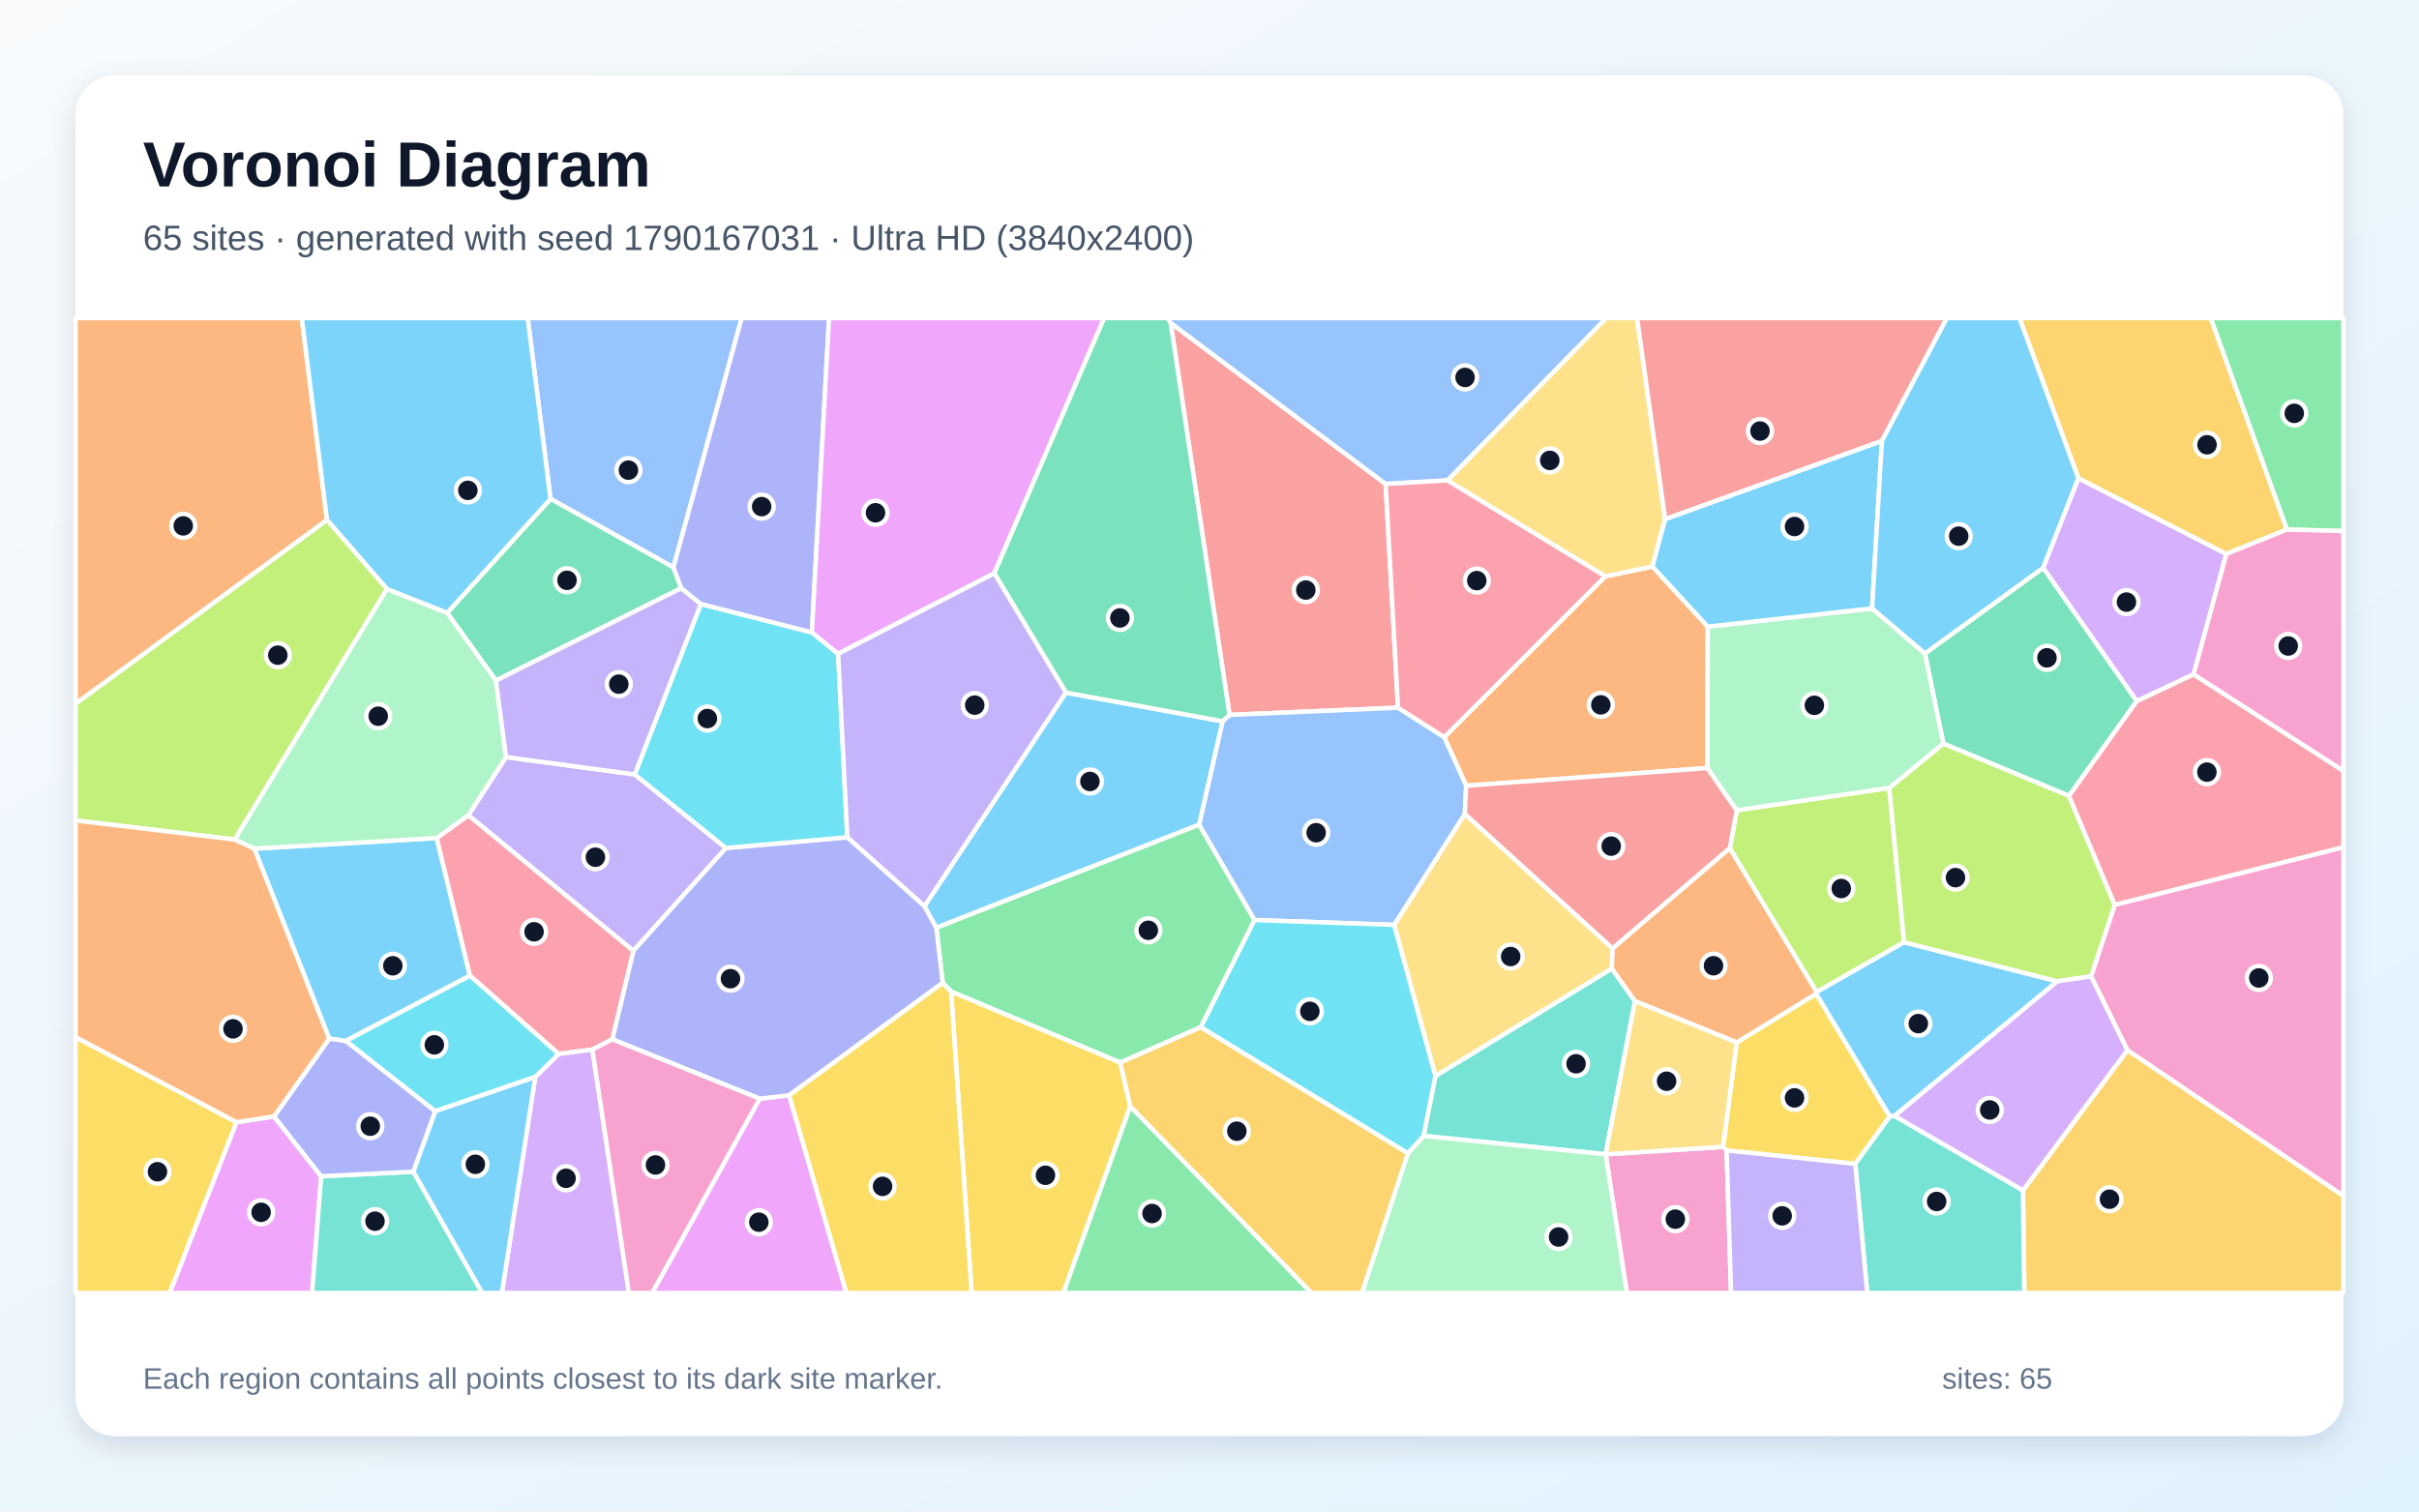
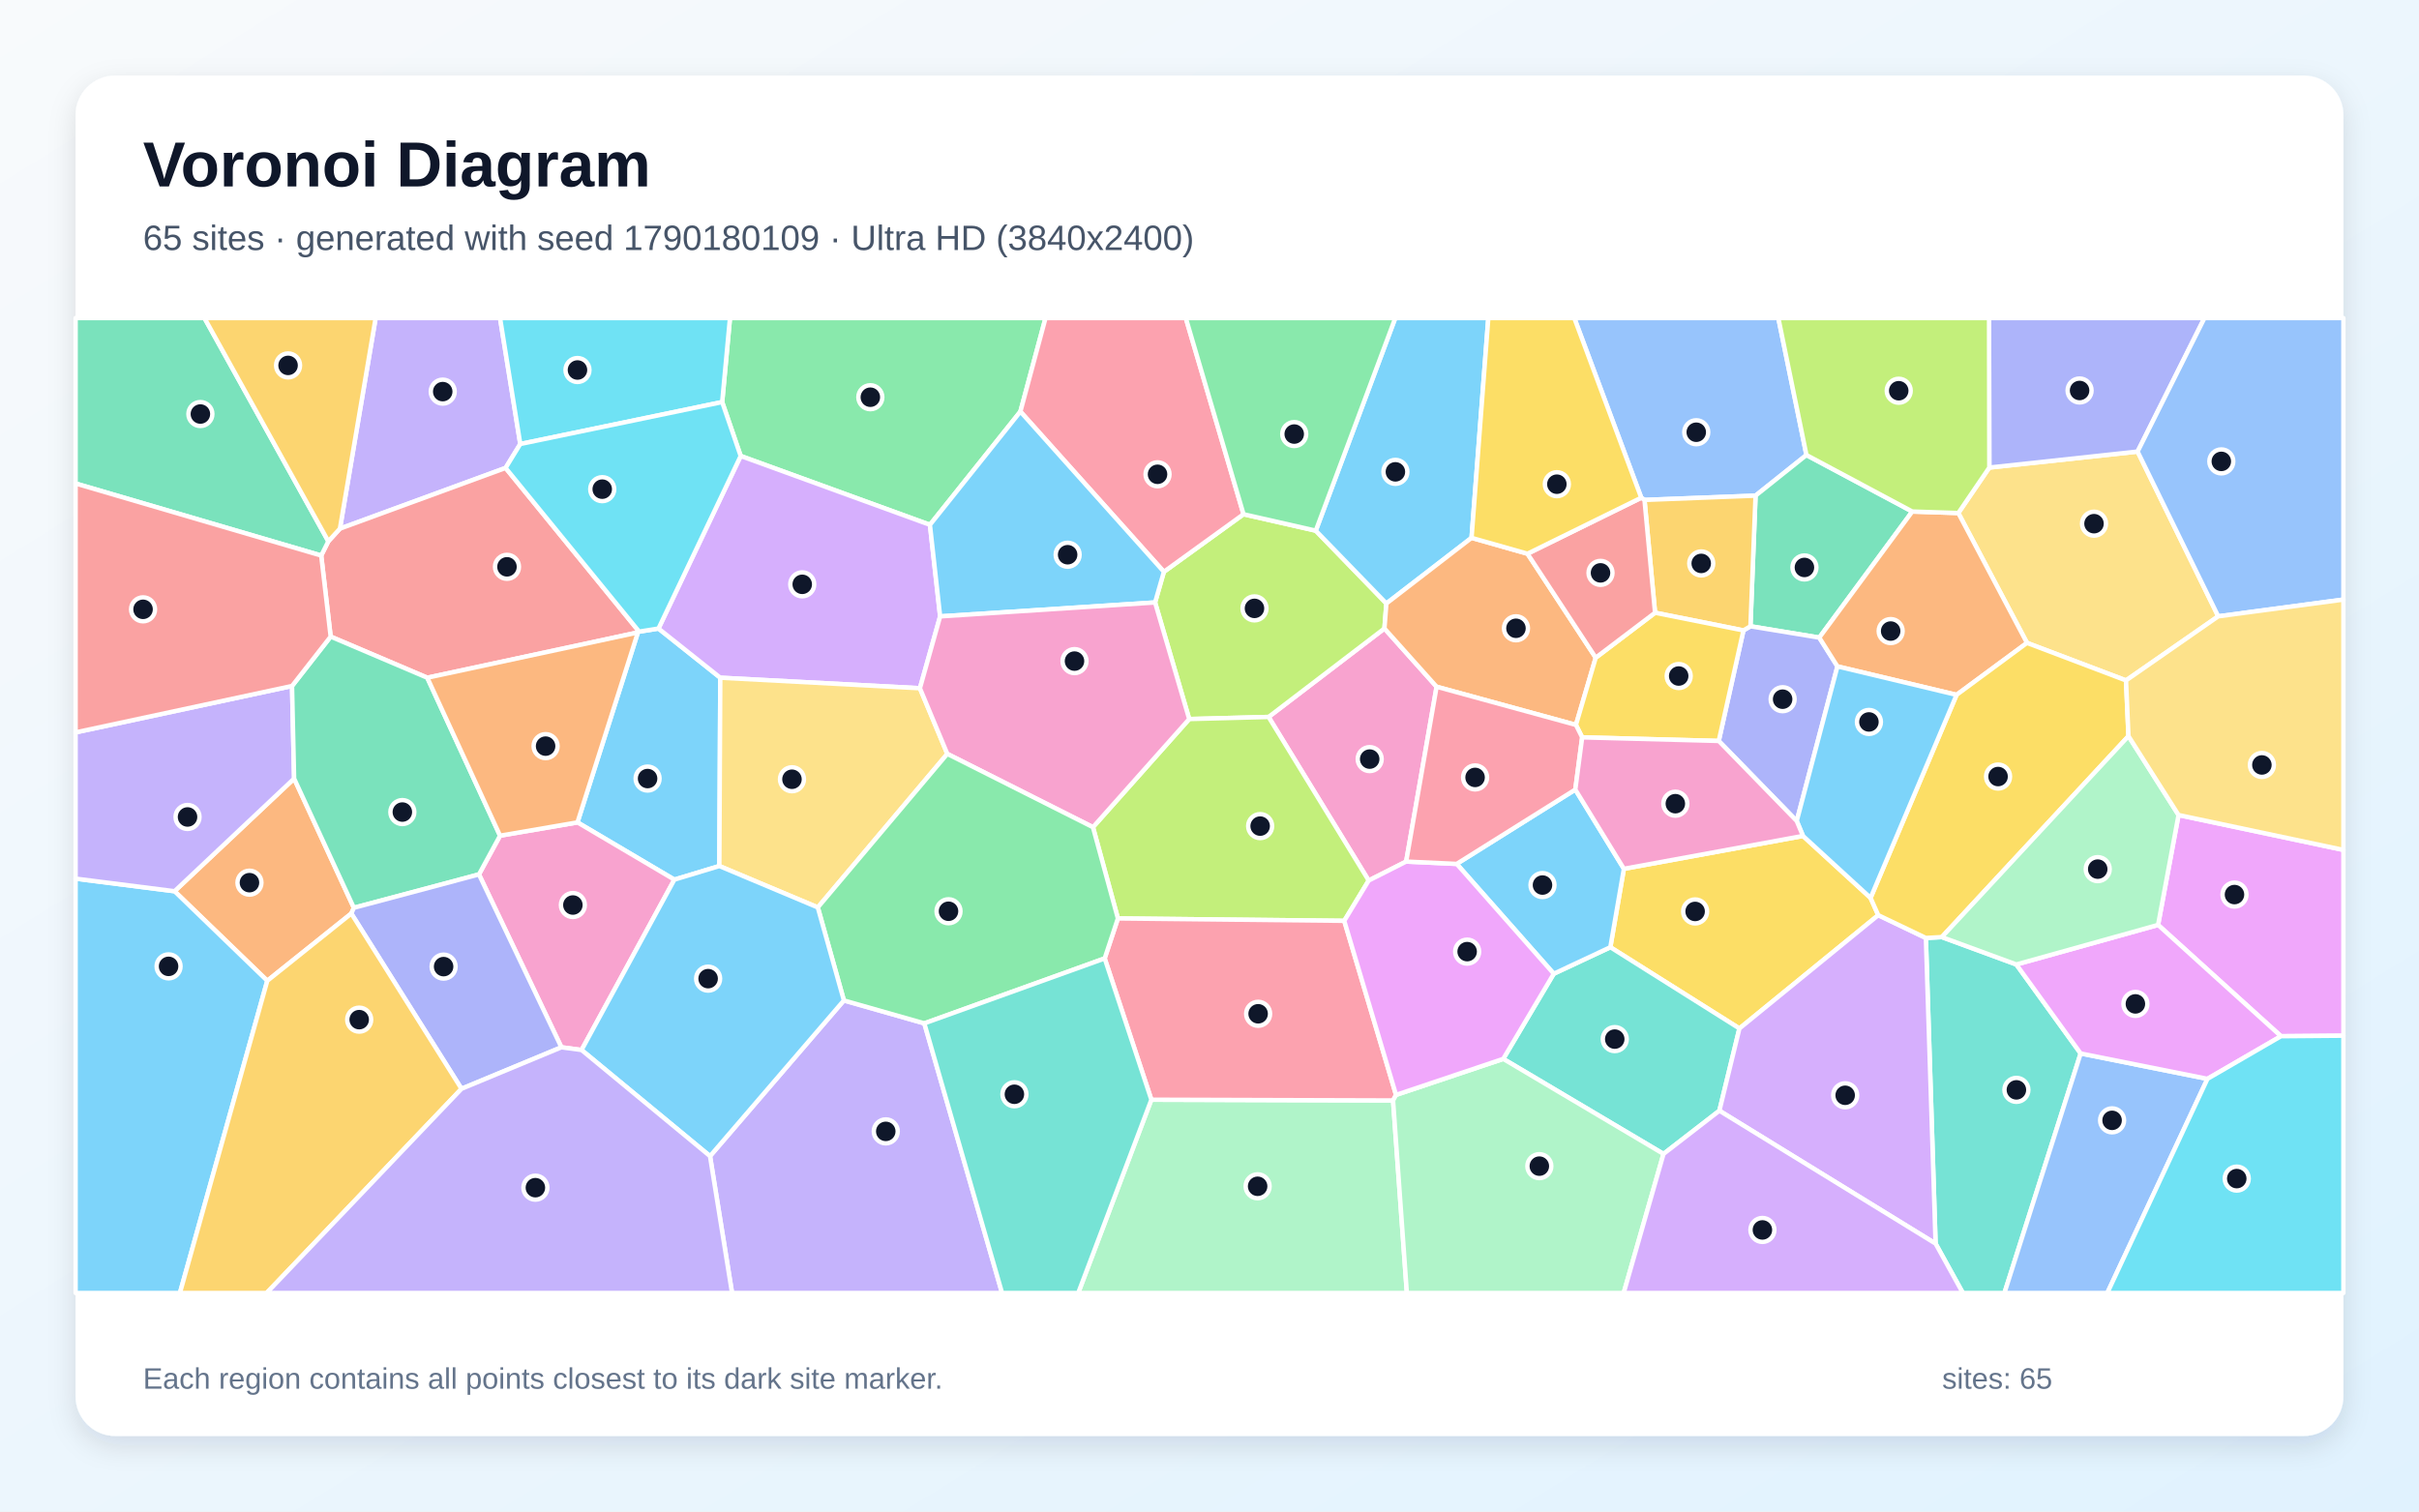
<svg xmlns="http://www.w3.org/2000/svg" width="3840" height="2400" viewBox="0 0 3840 2400" role="img" aria-labelledby="title description">
  <defs>
    <linearGradient id="background" x1="0" y1="0" x2="1" y2="1">
      <stop stop-color="#F8FAFC" />
      <stop offset="1" stop-color="#E0F2FE" />
    </linearGradient>
    <filter id="shadow" x="-5%" y="-5%" width="110%" height="110%">
      <feDropShadow dx="0" dy="15" stdDeviation="22" flood-color="#0F172A" flood-opacity=".12" />
    </filter>
  </defs>
  <rect width="3840" height="2400" fill="url(#background)" />
  <rect x="120" y="120" width="3600" height="2160" rx="63" fill="#FFFFFF" filter="url(#shadow)" />
  <g font-family="Arial, sans-serif">
    <text x="227" y="296" font-size="101" font-weight="700" fill="#0F172A">Voronoi Diagram</text>
-     <text x="227" y="397" font-size="56" fill="#475569">65 sites · generated with seed 1790167031 · Ultra HD (3840x2400)</text>
+     <text x="227" y="397" font-size="56" fill="#475569">65 sites · generated with seed 1790180109 · Ultra HD (3840x2400)</text>
  </g>
  <g stroke="#FFFFFF" stroke-width="7" stroke-linejoin="round">
-     <polygon points="548.9,1652.9 522.6,1649.2 403.7,1347.5 693.3,1330.6 746.0,1549.2" fill="#38BDF8" fill-opacity="0.65" />
-     <polygon points="1007.6,1229.6 1152.4,1346.5 1005.4,1509.8 743.4,1294.4 803.3,1202.1" fill="#A78BFA" fill-opacity="0.65" />
-     <polygon points="3377.1,1667.6 3319.4,1550.2 3357.0,1436.6 3720.0,1345.1 3720.0,1899.0" fill="#F472B6" fill-opacity="0.65" />
-     <polygon points="519.1,825.7 120.0,1117.5 120.0,505.0 479.1,505.0" fill="#FB923C" fill-opacity="0.65" />
-     <polygon points="2945.1,1848.0 2740.9,1826.6 2735.3,1821.0 2756.9,1655.2 2883.1,1577.8 3000.0,1772.7" fill="#FACC15" fill-opacity="0.65" />
-     <polygon points="1906.3,1630.9 1778.3,1687.2 1509.8,1574.4 1496.5,1560.6 1486.3,1472.9 1903.5,1309.2 1991.6,1460.8" fill="#4ADE80" fill-opacity="0.65" />
-     <polygon points="2548.8,1832.8 2259.8,1803.6 2278.6,1708.4 2558.6,1537.8 2595.5,1589.6" fill="#2DD4BF" fill-opacity="0.65" />
-     <polygon points="1069.0,900.9 873.9,792.1 837.7,505.0 1177.4,505.0" fill="#60A5FA" fill-opacity="0.65" />
-     <polygon points="1205.9,1744.5 1252.7,1739.1 1343.6,2053.0 1035.1,2053.0" fill="#E879F9" fill-opacity="0.65" />
-     <polygon points="873.9,792.1 1069.0,900.9 1081.5,933.9 787.2,1080.6 709.8,973.1" fill="#34D399" fill-opacity="0.65" />
-     <polygon points="1858.3,512.7 2199.6,768.4 2219.3,1123.7 1951.8,1135.1" fill="#F87171" fill-opacity="0.65" />
-     <polygon points="1252.7,1739.1 1205.9,1744.5 971.9,1650.2 1005.4,1509.8 1152.4,1346.5 1345.1,1329.4 1467.6,1438.7 1486.3,1472.9 1496.5,1560.6" fill="#818CF8" fill-opacity="0.65" />
-     <polygon points="3211.3,1890.1 3377.1,1667.6 3720.0,1899.0 3720.0,2053.0 3213.5,2053.0" fill="#FBBF24" fill-opacity="0.65" />
-     <polygon points="2999.1,1251.0 3022.6,1496.1 2883.8,1575.2 2745.9,1346.9 2757.0,1286.6" fill="#A3E635" fill-opacity="0.65" />
-     <polygon points="3482.3,1070.7 3391.9,1113.4 3243.3,901.6 3299.2,759.2 3534.2,879.6" fill="#C084FC" fill-opacity="0.65" />
-     <polygon points="971.9,1650.2 940.4,1666.5 886.8,1673.5 746.0,1549.2 693.3,1330.6 743.4,1294.4 1005.4,1509.8" fill="#FB7185" fill-opacity="0.65" />
-     <polygon points="1112.6,959.0 1288.8,1004.1 1330.5,1038.1 1345.1,1329.4 1152.4,1346.5 1007.6,1229.6" fill="#22D3EE" fill-opacity="0.65" />
-     <polygon points="372.3,1333.0 614.1,935.1 709.8,973.1 787.2,1080.6 803.3,1202.1 743.4,1294.4 693.3,1330.6 403.7,1347.5" fill="#86EFAC" fill-opacity="0.65" />
-     <polygon points="2213.1,1468.5 2325.3,1292.3 2560.0,1506.0 2558.6,1537.8 2278.6,1708.4" fill="#FCD34D" fill-opacity="0.65" />
-     <polygon points="3007.6,1771.9 3000.0,1772.7 2883.1,1577.8 2883.8,1575.2 3022.6,1496.1 3265.9,1558.1" fill="#38BDF8" fill-opacity="0.65" />
-     <polygon points="873.9,792.1 709.8,973.1 614.1,935.1 519.1,825.7 479.1,505.0 837.7,505.0" fill="#38BDF8" fill-opacity="0.65" />
-     <polygon points="787.2,1080.6 1081.5,933.9 1112.6,959.0 1007.6,1229.6 803.3,1202.1" fill="#A78BFA" fill-opacity="0.65" />
-     <polygon points="2548.9,1832.8 2735.3,1821.0 2740.9,1826.6 2748.0,2053.0 2582.5,2053.0" fill="#F472B6" fill-opacity="0.65" />
-     <polygon points="2548.3,915.1 2623.1,899.5 2711.0,995.0 2710.5,1219.5 2327.4,1247.6 2292.6,1170.4" fill="#FB923C" fill-opacity="0.65" />
-     <polygon points="120.0,1646.7 375.6,1781.8 269.5,2053.0 120.0,2053.0" fill="#FACC15" fill-opacity="0.65" />
-     <polygon points="3630.2,840.9 3509.2,505.0 3720.0,505.0 3720.0,843.2" fill="#4ADE80" fill-opacity="0.65" />
-     <polygon points="2945.1,1848.0 3000.0,1772.7 3007.6,1771.9 3211.3,1890.1 3213.5,2053.0 2964.1,2053.0" fill="#2DD4BF" fill-opacity="0.65" />
-     <polygon points="1940.7,1145.2 1951.8,1135.1 2219.3,1123.7 2292.6,1170.4 2327.4,1247.6 2325.3,1292.3 2213.1,1468.5 1991.6,1460.8 1903.5,1309.2" fill="#60A5FA" fill-opacity="0.65" />
-     <polygon points="375.6,1781.8 435.0,1772.7 509.9,1867.7 495.4,2053.0 269.5,2053.0" fill="#E879F9" fill-opacity="0.65" />
-     <polygon points="3284.4,1263.8 3084.9,1180.7 3055.7,1037.6 3243.3,901.6 3391.9,1113.4" fill="#34D399" fill-opacity="0.65" />
-     <polygon points="2560.0,1506.0 2325.3,1292.3 2327.4,1247.6 2710.5,1219.5 2757.0,1286.6 2745.9,1346.9" fill="#F87171" fill-opacity="0.65" />
-     <polygon points="1288.8,1004.1 1112.6,959.0 1081.5,933.9 1069.0,900.9 1177.4,505.0 1316.1,505.0" fill="#818CF8" fill-opacity="0.65" />
-     <polygon points="3630.2,840.9 3534.2,879.6 3299.2,759.2 3205.7,505.0 3509.2,505.0" fill="#FBBF24" fill-opacity="0.65" />
-     <polygon points="3265.9,1558.1 3022.6,1496.1 2999.1,1251.0 3084.9,1180.7 3284.4,1263.8 3357.0,1436.6 3319.4,1550.2" fill="#A3E635" fill-opacity="0.65" />
-     <polygon points="849.7,1710.0 886.8,1673.5 940.4,1666.5 998.4,2053.0 796.7,2053.0" fill="#C084FC" fill-opacity="0.65" />
-     <polygon points="3357.0,1436.6 3284.4,1263.8 3391.9,1113.4 3482.3,1070.7 3720.0,1224.0 3720.0,1345.1" fill="#FB7185" fill-opacity="0.65" />
-     <polygon points="849.7,1710.0 690.8,1764.5 548.9,1652.9 746.0,1549.2 886.8,1673.5" fill="#22D3EE" fill-opacity="0.65" />
-     <polygon points="2234.9,1831.0 2259.8,1803.6 2548.8,1832.8 2548.9,1832.8 2582.5,2053.0 2161.9,2053.0" fill="#86EFAC" fill-opacity="0.65" />
-     <polygon points="2643.3,824.5 2623.1,899.5 2548.3,915.1 2297.5,762.8 2549.7,505.0 2598.8,505.0" fill="#FCD34D" fill-opacity="0.65" />
-     <polygon points="1692.1,1099.7 1940.7,1145.2 1903.5,1309.2 1486.3,1472.9 1467.6,1438.7" fill="#38BDF8" fill-opacity="0.65" />
-     <polygon points="656.0,1860.4 690.8,1764.5 849.7,1710.0 796.7,2053.0 765.2,2053.0" fill="#38BDF8" fill-opacity="0.65" />
-     <polygon points="2740.9,1826.6 2945.1,1848.0 2964.1,2053.0 2748.0,2053.0" fill="#A78BFA" fill-opacity="0.65" />
-     <polygon points="3482.3,1070.7 3534.2,879.6 3630.2,840.9 3720.0,843.2 3720.0,1224.0" fill="#F472B6" fill-opacity="0.65" />
-     <polygon points="2595.5,1589.6 2558.6,1537.8 2560.0,1506.0 2745.9,1346.9 2883.8,1575.2 2883.1,1577.8 2756.9,1655.2" fill="#FB923C" fill-opacity="0.65" />
-     <polygon points="1509.8,1574.4 1778.3,1687.2 1794.3,1756.6 1688.0,2053.0 1542.4,2053.0" fill="#FACC15" fill-opacity="0.65" />
-     <polygon points="1794.3,1756.6 2082.1,2053.0 1688.0,2053.0" fill="#4ADE80" fill-opacity="0.65" />
-     <polygon points="509.9,1867.7 656.0,1860.4 765.2,2053.0 495.4,2053.0" fill="#2DD4BF" fill-opacity="0.65" />
-     <polygon points="2297.5,762.8 2199.6,768.4 1858.3,512.7 1852.9,505.0 2549.7,505.0" fill="#60A5FA" fill-opacity="0.65" />
-     <polygon points="1578.4,910.3 1330.5,1038.1 1288.8,1004.1 1316.1,505.0 1752.8,505.0" fill="#E879F9" fill-opacity="0.65" />
-     <polygon points="1858.3,512.7 1951.8,1135.1 1940.7,1145.2 1692.1,1099.7 1578.4,910.3 1752.8,505.0 1852.9,505.0" fill="#34D399" fill-opacity="0.65" />
-     <polygon points="2987.4,700.2 2643.3,824.5 2598.8,505.0 3090.6,505.0" fill="#F87171" fill-opacity="0.65" />
-     <polygon points="656.0,1860.4 509.9,1867.7 435.0,1772.7 522.6,1649.2 548.9,1652.9 690.8,1764.5" fill="#818CF8" fill-opacity="0.65" />
-     <polygon points="1794.3,1756.6 1778.3,1687.2 1906.3,1630.9 2234.9,1831.0 2161.9,2053.0 2082.1,2053.0" fill="#FBBF24" fill-opacity="0.65" />
-     <polygon points="614.1,935.1 372.3,1333.0 120.0,1302.7 120.0,1117.5 519.1,825.7" fill="#A3E635" fill-opacity="0.65" />
-     <polygon points="3007.6,1771.9 3265.9,1558.1 3319.4,1550.2 3377.1,1667.6 3211.3,1890.1" fill="#C084FC" fill-opacity="0.65" />
-     <polygon points="2297.5,762.8 2548.3,915.1 2292.6,1170.4 2219.3,1123.7 2199.6,768.4" fill="#FB7185" fill-opacity="0.65" />
-     <polygon points="1906.3,1630.9 1991.6,1460.8 2213.1,1468.5 2278.6,1708.4 2259.8,1803.6 2234.9,1831.0" fill="#22D3EE" fill-opacity="0.65" />
-     <polygon points="2971.8,966.0 3055.7,1037.6 3084.9,1180.7 2999.1,1251.0 2757.0,1286.6 2710.5,1219.5 2711.0,995.0" fill="#86EFAC" fill-opacity="0.65" />
-     <polygon points="2548.9,1832.8 2548.8,1832.8 2595.5,1589.6 2756.9,1655.2 2735.3,1821.0" fill="#FCD34D" fill-opacity="0.65" />
-     <polygon points="2987.4,700.2 2971.8,966.0 2711.0,995.0 2623.1,899.5 2643.3,824.5" fill="#38BDF8" fill-opacity="0.65" />
-     <polygon points="3299.2,759.2 3243.3,901.6 3055.7,1037.6 2971.8,966.0 2987.4,700.2 3090.6,505.0 3205.7,505.0" fill="#38BDF8" fill-opacity="0.65" />
-     <polygon points="1578.4,910.3 1692.1,1099.7 1467.6,1438.7 1345.1,1329.4 1330.5,1038.1" fill="#A78BFA" fill-opacity="0.65" />
-     <polygon points="940.4,1666.5 971.9,1650.2 1205.9,1744.5 1035.1,2053.0 998.4,2053.0" fill="#F472B6" fill-opacity="0.65" />
-     <polygon points="435.0,1772.7 375.6,1781.8 120.0,1646.7 120.0,1302.7 372.3,1333.0 403.7,1347.5 522.6,1649.2" fill="#FB923C" fill-opacity="0.65" />
-     <polygon points="1252.7,1739.1 1496.5,1560.6 1509.8,1574.4 1542.4,2053.0 1343.6,2053.0" fill="#FACC15" fill-opacity="0.65" />
+     <polygon points="1141.9,1375.1 1070.5,1396.7 916.7,1305.8 1012.6,1004.2 1014.6,1002.9 1045.3,998.0 1143.4,1076.1" fill="#38BDF8" fill-opacity="0.65" />
+     <polygon points="825.9,705.0 802.6,743.0 539.6,839.4 596.3,505.0 793.8,505.0" fill="#A78BFA" fill-opacity="0.65" />
+     <polygon points="2232.2,1368.0 2172.7,1398.1 2013.8,1138.4 2197.7,997.9 2280.5,1090.4" fill="#F472B6" fill-opacity="0.65" />
+     <polygon points="561.7,1441.4 557.7,1450.5 424.3,1557.3 277.1,1415.1 466.9,1236.2" fill="#FB923C" fill-opacity="0.65" />
+     <polygon points="2862.1,1327.3 2969.4,1425.7 2981.6,1453.1 2761.2,1633.0 2556.3,1504.0 2577.8,1379.5" fill="#FACC15" fill-opacity="0.65" />
+     <polygon points="1619.8,653.5 1476.2,833.3 1175.8,724.0 1146.4,638.4 1158.8,505.0 1659.7,505.0" fill="#4ADE80" fill-opacity="0.65" />
+     <polygon points="3072.6,1974.6 3057.2,1489.3 3082.5,1487.9 3200.8,1531.4 3302.9,1672.7 3181.9,2053.0 3115.9,2053.0" fill="#2DD4BF" fill-opacity="0.65" />
+     <polygon points="2867.6,722.5 2786.8,787.0 2610.5,793.8 2605.4,790.3 2499.1,505.0 2823.0,505.0" fill="#60A5FA" fill-opacity="0.65" />
+     <polygon points="3620.9,1645.3 3425.8,1468.6 3458.3,1294.1 3720.0,1349.5 3720.0,1644.5" fill="#E879F9" fill-opacity="0.65" />
+     <polygon points="3035.6,812.2 2888.0,1012.4 2778.7,994.4 2786.8,787.0 2867.6,722.5" fill="#34D399" fill-opacity="0.65" />
+     <polygon points="1014.6,1002.9 1012.6,1004.2 678.3,1076.1 524.9,1010.8 509.9,882.1 521.2,859.5 539.6,839.4 802.6,743.0" fill="#F87171" fill-opacity="0.65" />
+     <polygon points="2728.4,1176.5 2767.6,1001.0 2778.7,994.4 2888.0,1012.4 2916.8,1058.1 2852.2,1303.6" fill="#818CF8" fill-opacity="0.65" />
+     <polygon points="2778.7,994.4 2767.6,1001.0 2627.3,972.9 2610.5,793.8 2786.8,787.0" fill="#FBBF24" fill-opacity="0.65" />
+     <polygon points="1833.6,956.6 1847.6,907.9 1974.0,816.5 2088.7,842.6 2200.8,958.2 2197.7,997.9 2013.8,1138.4 1887.8,1141.7" fill="#A3E635" fill-opacity="0.65" />
+     <polygon points="1175.8,724.0 1476.2,833.3 1492.4,978.7 1460.3,1092.8 1143.4,1076.1 1045.3,998.0" fill="#C084FC" fill-opacity="0.65" />
+     <polygon points="1974.0,816.5 1847.6,907.9 1619.8,653.5 1659.7,505.0 1882.4,505.0" fill="#FB7185" fill-opacity="0.65" />
+     <polygon points="1146.4,638.4 825.9,705.0 793.8,505.0 1158.8,505.0" fill="#22D3EE" fill-opacity="0.65" />
+     <polygon points="1827.7,1746.1 2211.4,1747.3 2233.3,2053.0 1711.6,2053.0" fill="#86EFAC" fill-opacity="0.65" />
+     <polygon points="3521.3,978.6 3374.9,1080.4 3217.7,1020.8 3108.7,814.6 3157.9,742.4 3393.3,717.0" fill="#FCD34D" fill-opacity="0.65" />
+     <polygon points="2336.0,854.0 2200.8,958.2 2088.7,842.6 2214.9,505.0 2362.6,505.0" fill="#38BDF8" fill-opacity="0.65" />
+     <polygon points="120.0,1395.1 277.1,1415.1 424.3,1557.3 285.6,2053.0 120.0,2053.0" fill="#38BDF8" fill-opacity="0.65" />
+     <polygon points="463.6,1089.2 466.9,1236.2 277.1,1415.1 120.0,1395.1 120.0,1162.9" fill="#A78BFA" fill-opacity="0.65" />
+     <polygon points="923.2,1667.2 891.2,1662.9 760.3,1388.4 793.8,1326.9 916.7,1305.8 1070.5,1396.7" fill="#F472B6" fill-opacity="0.65" />
+     <polygon points="2200.8,958.2 2336.0,854.0 2424.8,879.2 2533.1,1044.3 2501.7,1151.0 2280.5,1090.4 2197.7,997.9" fill="#FB923C" fill-opacity="0.65" />
+     <polygon points="2511.6,1170.8 2501.7,1151.0 2533.1,1044.3 2627.3,972.9 2767.6,1001.0 2728.4,1176.5" fill="#FACC15" fill-opacity="0.65" />
+     <polygon points="2088.7,842.6 1974.0,816.5 1882.4,505.0 2214.9,505.0" fill="#4ADE80" fill-opacity="0.65" />
+     <polygon points="2640.7,1832.2 2386.3,1681.3 2466.5,1546.1 2556.3,1504.0 2761.2,1633.0 2729.4,1763.6" fill="#2DD4BF" fill-opacity="0.65" />
+     <polygon points="3302.9,1672.7 3504.2,1713.0 3345.2,2053.0 3181.9,2053.0" fill="#60A5FA" fill-opacity="0.65" />
+     <polygon points="3504.2,1713.0 3302.9,1672.7 3200.8,1531.4 3425.8,1468.6 3620.9,1645.3" fill="#E879F9" fill-opacity="0.65" />
+     <polygon points="521.2,859.5 509.9,882.1 120.0,767.7 120.0,505.0 324.6,505.0" fill="#34D399" fill-opacity="0.65" />
+     <polygon points="2533.1,1044.3 2424.8,879.2 2605.4,790.3 2610.5,793.8 2627.3,972.9" fill="#F87171" fill-opacity="0.65" />
+     <polygon points="3393.3,717.0 3157.9,742.4 3157.5,505.0 3499.4,505.0" fill="#818CF8" fill-opacity="0.65" />
+     <polygon points="539.6,839.4 521.2,859.5 324.6,505.0 596.3,505.0" fill="#FBBF24" fill-opacity="0.65" />
+     <polygon points="2133.9,1462.1 1774.6,1458.3 1735.0,1313.4 1887.8,1141.7 2013.8,1138.4 2172.7,1398.1" fill="#A3E635" fill-opacity="0.65" />
+     <polygon points="2729.4,1763.6 2761.2,1633.0 2981.6,1453.1 3057.2,1489.3 3072.6,1974.6" fill="#C084FC" fill-opacity="0.65" />
+     <polygon points="2216.1,1738.5 2211.4,1747.3 1827.7,1746.1 1753.6,1521.8 1774.6,1458.3 2133.9,1462.1" fill="#FB7185" fill-opacity="0.65" />
+     <polygon points="1146.4,638.4 1175.8,724.0 1045.3,998.0 1014.6,1002.9 802.6,743.0 825.9,705.0" fill="#22D3EE" fill-opacity="0.65" />
+     <polygon points="2211.4,1747.3 2216.1,1738.5 2386.3,1681.3 2640.7,1832.2 2577.5,2053.0 2233.3,2053.0" fill="#86EFAC" fill-opacity="0.65" />
+     <polygon points="1503.8,1197.0 1298.2,1440.8 1141.9,1375.1 1143.4,1076.1 1460.3,1092.8" fill="#FCD34D" fill-opacity="0.65" />
+     <polygon points="1847.6,907.9 1833.6,956.6 1492.4,978.7 1476.2,833.3 1619.8,653.5" fill="#38BDF8" fill-opacity="0.65" />
+     <polygon points="2466.5,1546.1 2312.4,1371.7 2500.7,1253.7 2577.8,1379.5 2556.3,1504.0" fill="#38BDF8" fill-opacity="0.65" />
+     <polygon points="1127.1,1835.7 1339.6,1588.5 1467.3,1624.9 1590.7,2053.0 1162.1,2053.0" fill="#A78BFA" fill-opacity="0.65" />
+     <polygon points="1735.0,1313.4 1503.8,1197.0 1460.3,1092.8 1492.4,978.7 1833.6,956.6 1887.8,1141.7" fill="#F472B6" fill-opacity="0.65" />
+     <polygon points="3108.7,814.6 3217.7,1020.8 3105.9,1103.3 2916.8,1058.1 2888.0,1012.4 3035.6,812.2" fill="#FB923C" fill-opacity="0.65" />
+     <polygon points="3105.9,1103.3 3217.7,1020.8 3374.9,1080.4 3378.8,1168.8 3082.5,1487.9 3057.2,1489.3 2981.6,1453.1 2969.4,1425.7" fill="#FACC15" fill-opacity="0.65" />
+     <polygon points="1467.3,1624.9 1339.6,1588.5 1298.2,1440.8 1503.8,1197.0 1735.0,1313.4 1774.6,1458.3 1753.6,1521.8" fill="#4ADE80" fill-opacity="0.65" />
+     <polygon points="1467.3,1624.9 1753.6,1521.8 1827.7,1746.1 1711.6,2053.0 1590.7,2053.0" fill="#2DD4BF" fill-opacity="0.65" />
+     <polygon points="3521.3,978.6 3393.3,717.0 3499.4,505.0 3720.0,505.0 3720.0,952.0" fill="#60A5FA" fill-opacity="0.65" />
+     <polygon points="2312.4,1371.7 2466.5,1546.1 2386.3,1681.3 2216.1,1738.5 2133.9,1462.1 2172.7,1398.1 2232.2,1368.0" fill="#E879F9" fill-opacity="0.65" />
+     <polygon points="793.8,1326.9 760.3,1388.4 561.7,1441.4 466.9,1236.2 463.6,1089.2 524.9,1010.8 678.3,1076.1" fill="#34D399" fill-opacity="0.65" />
+     <polygon points="509.9,882.1 524.9,1010.8 463.6,1089.2 120.0,1162.9 120.0,767.7" fill="#F87171" fill-opacity="0.65" />
+     <polygon points="732.6,1728.8 557.7,1450.5 561.7,1441.4 760.3,1388.4 891.2,1662.9" fill="#818CF8" fill-opacity="0.65" />
+     <polygon points="424.3,1557.3 557.7,1450.5 732.6,1728.8 423.3,2053.0 285.6,2053.0" fill="#FBBF24" fill-opacity="0.65" />
+     <polygon points="3157.9,742.4 3108.7,814.6 3035.6,812.2 2867.6,722.5 2823.0,505.0 3157.5,505.0" fill="#A3E635" fill-opacity="0.65" />
+     <polygon points="2640.7,1832.2 2729.4,1763.6 3072.6,1974.6 3115.9,2053.0 2577.5,2053.0" fill="#C084FC" fill-opacity="0.65" />
+     <polygon points="2501.7,1151.0 2511.6,1170.8 2500.7,1253.7 2312.4,1371.7 2232.2,1368.0 2280.5,1090.4" fill="#FB7185" fill-opacity="0.65" />
+     <polygon points="3504.2,1713.0 3620.9,1645.3 3720.0,1644.5 3720.0,2053.0 3345.2,2053.0" fill="#22D3EE" fill-opacity="0.65" />
+     <polygon points="3378.8,1168.8 3458.3,1294.1 3425.8,1468.6 3200.8,1531.4 3082.5,1487.9" fill="#86EFAC" fill-opacity="0.65" />
+     <polygon points="3458.3,1294.1 3378.8,1168.8 3374.9,1080.4 3521.3,978.6 3720.0,952.0 3720.0,1349.5" fill="#FCD34D" fill-opacity="0.65" />
+     <polygon points="2852.2,1303.6 2916.8,1058.1 3105.9,1103.3 2969.4,1425.7 2862.1,1327.3" fill="#38BDF8" fill-opacity="0.65" />
+     <polygon points="923.2,1667.2 1070.5,1396.7 1141.9,1375.1 1298.2,1440.8 1339.6,1588.5 1127.1,1835.7" fill="#38BDF8" fill-opacity="0.65" />
+     <polygon points="732.6,1728.8 891.2,1662.9 923.2,1667.2 1127.1,1835.7 1162.1,2053.0 423.3,2053.0" fill="#A78BFA" fill-opacity="0.65" />
+     <polygon points="2500.7,1253.7 2511.6,1170.8 2728.4,1176.5 2852.2,1303.6 2862.1,1327.3 2577.8,1379.5" fill="#F472B6" fill-opacity="0.65" />
+     <polygon points="793.8,1326.9 678.3,1076.1 1012.6,1004.2 916.7,1305.8" fill="#FB923C" fill-opacity="0.65" />
+     <polygon points="2605.4,790.3 2424.8,879.2 2336.0,854.0 2362.6,505.0 2499.1,505.0" fill="#FACC15" fill-opacity="0.65" />
  </g>
  <g>
-     <circle cx="623.6" cy="1533.5" r="19" fill="#0F172A" stroke="#FFFFFF" stroke-width="7" />
-     <circle cx="945.2" cy="1361.1" r="19" fill="#0F172A" stroke="#FFFFFF" stroke-width="7" />
-     <circle cx="3585.7" cy="1552.8" r="19" fill="#0F172A" stroke="#FFFFFF" stroke-width="7" />
-     <circle cx="290.9" cy="835.0" r="19" fill="#0F172A" stroke="#FFFFFF" stroke-width="7" />
-     <circle cx="2848.7" cy="1743.2" r="19" fill="#0F172A" stroke="#FFFFFF" stroke-width="7" />
-     <circle cx="1822.9" cy="1477.1" r="19" fill="#0F172A" stroke="#FFFFFF" stroke-width="7" />
-     <circle cx="2501.9" cy="1689.1" r="19" fill="#0F172A" stroke="#FFFFFF" stroke-width="7" />
-     <circle cx="997.6" cy="746.5" r="19" fill="#0F172A" stroke="#FFFFFF" stroke-width="7" />
-     <circle cx="1204.6" cy="1940.6" r="19" fill="#0F172A" stroke="#FFFFFF" stroke-width="7" />
-     <circle cx="900.1" cy="921.4" r="19" fill="#0F172A" stroke="#FFFFFF" stroke-width="7" />
-     <circle cx="2072.9" cy="936.9" r="19" fill="#0F172A" stroke="#FFFFFF" stroke-width="7" />
-     <circle cx="1159.6" cy="1554.0" r="19" fill="#0F172A" stroke="#FFFFFF" stroke-width="7" />
-     <circle cx="3348.7" cy="1904.1" r="19" fill="#0F172A" stroke="#FFFFFF" stroke-width="7" />
-     <circle cx="2922.9" cy="1410.8" r="19" fill="#0F172A" stroke="#FFFFFF" stroke-width="7" />
-     <circle cx="3375.6" cy="956.0" r="19" fill="#0F172A" stroke="#FFFFFF" stroke-width="7" />
-     <circle cx="847.8" cy="1479.5" r="19" fill="#0F172A" stroke="#FFFFFF" stroke-width="7" />
-     <circle cx="1122.9" cy="1140.9" r="19" fill="#0F172A" stroke="#FFFFFF" stroke-width="7" />
-     <circle cx="600.4" cy="1137.2" r="19" fill="#0F172A" stroke="#FFFFFF" stroke-width="7" />
-     <circle cx="2398.1" cy="1518.8" r="19" fill="#0F172A" stroke="#FFFFFF" stroke-width="7" />
-     <circle cx="3045.2" cy="1625.3" r="19" fill="#0F172A" stroke="#FFFFFF" stroke-width="7" />
-     <circle cx="742.7" cy="778.6" r="19" fill="#0F172A" stroke="#FFFFFF" stroke-width="7" />
-     <circle cx="982.3" cy="1086.3" r="19" fill="#0F172A" stroke="#FFFFFF" stroke-width="7" />
-     <circle cx="2659.5" cy="1935.8" r="19" fill="#0F172A" stroke="#FFFFFF" stroke-width="7" />
-     <circle cx="2541.2" cy="1119.2" r="19" fill="#0F172A" stroke="#FFFFFF" stroke-width="7" />
-     <circle cx="250.0" cy="1860.5" r="19" fill="#0F172A" stroke="#FFFFFF" stroke-width="7" />
-     <circle cx="3642.0" cy="656.3" r="19" fill="#0F172A" stroke="#FFFFFF" stroke-width="7" />
-     <circle cx="3074.3" cy="1907.7" r="19" fill="#0F172A" stroke="#FFFFFF" stroke-width="7" />
-     <circle cx="2089.3" cy="1322.2" r="19" fill="#0F172A" stroke="#FFFFFF" stroke-width="7" />
-     <circle cx="414.5" cy="1924.9" r="19" fill="#0F172A" stroke="#FFFFFF" stroke-width="7" />
-     <circle cx="3249.4" cy="1044.5" r="19" fill="#0F172A" stroke="#FFFFFF" stroke-width="7" />
-     <circle cx="2557.7" cy="1343.5" r="19" fill="#0F172A" stroke="#FFFFFF" stroke-width="7" />
-     <circle cx="1209.1" cy="804.4" r="19" fill="#0F172A" stroke="#FFFFFF" stroke-width="7" />
-     <circle cx="3503.5" cy="706.2" r="19" fill="#0F172A" stroke="#FFFFFF" stroke-width="7" />
-     <circle cx="3104.2" cy="1393.5" r="19" fill="#0F172A" stroke="#FFFFFF" stroke-width="7" />
-     <circle cx="898.6" cy="1870.9" r="19" fill="#0F172A" stroke="#FFFFFF" stroke-width="7" />
-     <circle cx="3503.3" cy="1226.0" r="19" fill="#0F172A" stroke="#FFFFFF" stroke-width="7" />
-     <circle cx="689.5" cy="1659.0" r="19" fill="#0F172A" stroke="#FFFFFF" stroke-width="7" />
-     <circle cx="2474.1" cy="1964.1" r="19" fill="#0F172A" stroke="#FFFFFF" stroke-width="7" />
-     <circle cx="2460.2" cy="731.0" r="19" fill="#0F172A" stroke="#FFFFFF" stroke-width="7" />
-     <circle cx="1730.2" cy="1240.8" r="19" fill="#0F172A" stroke="#FFFFFF" stroke-width="7" />
-     <circle cx="754.6" cy="1848.7" r="19" fill="#0F172A" stroke="#FFFFFF" stroke-width="7" />
-     <circle cx="2829.1" cy="1930.5" r="19" fill="#0F172A" stroke="#FFFFFF" stroke-width="7" />
-     <circle cx="3632.4" cy="1025.7" r="19" fill="#0F172A" stroke="#FFFFFF" stroke-width="7" />
-     <circle cx="2720.1" cy="1533.4" r="19" fill="#0F172A" stroke="#FFFFFF" stroke-width="7" />
-     <circle cx="1659.6" cy="1866.1" r="19" fill="#0F172A" stroke="#FFFFFF" stroke-width="7" />
-     <circle cx="1828.8" cy="1926.8" r="19" fill="#0F172A" stroke="#FFFFFF" stroke-width="7" />
-     <circle cx="595.3" cy="1939.0" r="19" fill="#0F172A" stroke="#FFFFFF" stroke-width="7" />
-     <circle cx="2325.7" cy="599.3" r="19" fill="#0F172A" stroke="#FFFFFF" stroke-width="7" />
-     <circle cx="1389.8" cy="814.2" r="19" fill="#0F172A" stroke="#FFFFFF" stroke-width="7" />
-     <circle cx="1777.8" cy="981.2" r="19" fill="#0F172A" stroke="#FFFFFF" stroke-width="7" />
-     <circle cx="2793.9" cy="684.4" r="19" fill="#0F172A" stroke="#FFFFFF" stroke-width="7" />
-     <circle cx="587.8" cy="1788.2" r="19" fill="#0F172A" stroke="#FFFFFF" stroke-width="7" />
-     <circle cx="1963.4" cy="1796.1" r="19" fill="#0F172A" stroke="#FFFFFF" stroke-width="7" />
-     <circle cx="441.0" cy="1040.3" r="19" fill="#0F172A" stroke="#FFFFFF" stroke-width="7" />
-     <circle cx="3158.6" cy="1762.4" r="19" fill="#0F172A" stroke="#FFFFFF" stroke-width="7" />
-     <circle cx="2344.3" cy="921.9" r="19" fill="#0F172A" stroke="#FFFFFF" stroke-width="7" />
-     <circle cx="2079.3" cy="1605.8" r="19" fill="#0F172A" stroke="#FFFFFF" stroke-width="7" />
-     <circle cx="2880.2" cy="1119.9" r="19" fill="#0F172A" stroke="#FFFFFF" stroke-width="7" />
-     <circle cx="2645.6" cy="1716.8" r="19" fill="#0F172A" stroke="#FFFFFF" stroke-width="7" />
-     <circle cx="2848.7" cy="836.0" r="19" fill="#0F172A" stroke="#FFFFFF" stroke-width="7" />
-     <circle cx="3109.3" cy="851.3" r="19" fill="#0F172A" stroke="#FFFFFF" stroke-width="7" />
-     <circle cx="1547.3" cy="1119.6" r="19" fill="#0F172A" stroke="#FFFFFF" stroke-width="7" />
-     <circle cx="1040.5" cy="1849.7" r="19" fill="#0F172A" stroke="#FFFFFF" stroke-width="7" />
-     <circle cx="369.9" cy="1633.6" r="19" fill="#0F172A" stroke="#FFFFFF" stroke-width="7" />
-     <circle cx="1401.0" cy="1883.7" r="19" fill="#0F172A" stroke="#FFFFFF" stroke-width="7" />
+     <circle cx="1028.0" cy="1236.2" r="19" fill="#0F172A" stroke="#FFFFFF" stroke-width="7" />
+     <circle cx="702.8" cy="621.8" r="19" fill="#0F172A" stroke="#FFFFFF" stroke-width="7" />
+     <circle cx="2174.3" cy="1205.3" r="19" fill="#0F172A" stroke="#FFFFFF" stroke-width="7" />
+     <circle cx="396.0" cy="1401.5" r="19" fill="#0F172A" stroke="#FFFFFF" stroke-width="7" />
+     <circle cx="2690.9" cy="1447.2" r="19" fill="#0F172A" stroke="#FFFFFF" stroke-width="7" />
+     <circle cx="1381.6" cy="630.7" r="19" fill="#0F172A" stroke="#FFFFFF" stroke-width="7" />
+     <circle cx="3200.9" cy="1730.5" r="19" fill="#0F172A" stroke="#FFFFFF" stroke-width="7" />
+     <circle cx="2692.7" cy="686.3" r="19" fill="#0F172A" stroke="#FFFFFF" stroke-width="7" />
+     <circle cx="3547.1" cy="1420.4" r="19" fill="#0F172A" stroke="#FFFFFF" stroke-width="7" />
+     <circle cx="2864.4" cy="901.0" r="19" fill="#0F172A" stroke="#FFFFFF" stroke-width="7" />
+     <circle cx="804.8" cy="900.0" r="19" fill="#0F172A" stroke="#FFFFFF" stroke-width="7" />
+     <circle cx="2829.8" cy="1110.2" r="19" fill="#0F172A" stroke="#FFFFFF" stroke-width="7" />
+     <circle cx="2700.6" cy="894.6" r="19" fill="#0F172A" stroke="#FFFFFF" stroke-width="7" />
+     <circle cx="1991.4" cy="966.0" r="19" fill="#0F172A" stroke="#FFFFFF" stroke-width="7" />
+     <circle cx="1273.5" cy="927.8" r="19" fill="#0F172A" stroke="#FFFFFF" stroke-width="7" />
+     <circle cx="1837.5" cy="753.1" r="19" fill="#0F172A" stroke="#FFFFFF" stroke-width="7" />
+     <circle cx="916.7" cy="587.5" r="19" fill="#0F172A" stroke="#FFFFFF" stroke-width="7" />
+     <circle cx="1996.4" cy="1883.6" r="19" fill="#0F172A" stroke="#FFFFFF" stroke-width="7" />
+     <circle cx="3324.1" cy="831.5" r="19" fill="#0F172A" stroke="#FFFFFF" stroke-width="7" />
+     <circle cx="2215.1" cy="749.2" r="19" fill="#0F172A" stroke="#FFFFFF" stroke-width="7" />
+     <circle cx="267.6" cy="1534.4" r="19" fill="#0F172A" stroke="#FFFFFF" stroke-width="7" />
+     <circle cx="297.7" cy="1297.2" r="19" fill="#0F172A" stroke="#FFFFFF" stroke-width="7" />
+     <circle cx="909.4" cy="1437.0" r="19" fill="#0F172A" stroke="#FFFFFF" stroke-width="7" />
+     <circle cx="2406.5" cy="997.6" r="19" fill="#0F172A" stroke="#FFFFFF" stroke-width="7" />
+     <circle cx="2664.8" cy="1073.4" r="19" fill="#0F172A" stroke="#FFFFFF" stroke-width="7" />
+     <circle cx="2054.5" cy="689.2" r="19" fill="#0F172A" stroke="#FFFFFF" stroke-width="7" />
+     <circle cx="2563.3" cy="1649.9" r="19" fill="#0F172A" stroke="#FFFFFF" stroke-width="7" />
+     <circle cx="3352.8" cy="1778.9" r="19" fill="#0F172A" stroke="#FFFFFF" stroke-width="7" />
+     <circle cx="3389.8" cy="1594.0" r="19" fill="#0F172A" stroke="#FFFFFF" stroke-width="7" />
+     <circle cx="318.1" cy="657.4" r="19" fill="#0F172A" stroke="#FFFFFF" stroke-width="7" />
+     <circle cx="2540.7" cy="909.6" r="19" fill="#0F172A" stroke="#FFFFFF" stroke-width="7" />
+     <circle cx="3301.2" cy="620.0" r="19" fill="#0F172A" stroke="#FFFFFF" stroke-width="7" />
+     <circle cx="457.3" cy="580.2" r="19" fill="#0F172A" stroke="#FFFFFF" stroke-width="7" />
+     <circle cx="2000.4" cy="1311.7" r="19" fill="#0F172A" stroke="#FFFFFF" stroke-width="7" />
+     <circle cx="2929.1" cy="1739.1" r="19" fill="#0F172A" stroke="#FFFFFF" stroke-width="7" />
+     <circle cx="1997.2" cy="1609.7" r="19" fill="#0F172A" stroke="#FFFFFF" stroke-width="7" />
+     <circle cx="956.0" cy="776.7" r="19" fill="#0F172A" stroke="#FFFFFF" stroke-width="7" />
+     <circle cx="2443.6" cy="1851.6" r="19" fill="#0F172A" stroke="#FFFFFF" stroke-width="7" />
+     <circle cx="1257.2" cy="1237.3" r="19" fill="#0F172A" stroke="#FFFFFF" stroke-width="7" />
+     <circle cx="1694.8" cy="880.8" r="19" fill="#0F172A" stroke="#FFFFFF" stroke-width="7" />
+     <circle cx="2448.6" cy="1405.3" r="19" fill="#0F172A" stroke="#FFFFFF" stroke-width="7" />
+     <circle cx="1406.1" cy="1796.4" r="19" fill="#0F172A" stroke="#FFFFFF" stroke-width="7" />
+     <circle cx="1705.7" cy="1049.7" r="19" fill="#0F172A" stroke="#FFFFFF" stroke-width="7" />
+     <circle cx="3001.3" cy="1002.0" r="19" fill="#0F172A" stroke="#FFFFFF" stroke-width="7" />
+     <circle cx="3171.8" cy="1233.0" r="19" fill="#0F172A" stroke="#FFFFFF" stroke-width="7" />
+     <circle cx="1505.7" cy="1446.9" r="19" fill="#0F172A" stroke="#FFFFFF" stroke-width="7" />
+     <circle cx="1610.3" cy="1737.5" r="19" fill="#0F172A" stroke="#FFFFFF" stroke-width="7" />
+     <circle cx="3526.2" cy="732.6" r="19" fill="#0F172A" stroke="#FFFFFF" stroke-width="7" />
+     <circle cx="2329.0" cy="1511.0" r="19" fill="#0F172A" stroke="#FFFFFF" stroke-width="7" />
+     <circle cx="638.7" cy="1289.4" r="19" fill="#0F172A" stroke="#FFFFFF" stroke-width="7" />
+     <circle cx="227.1" cy="967.5" r="19" fill="#0F172A" stroke="#FFFFFF" stroke-width="7" />
+     <circle cx="704.2" cy="1534.8" r="19" fill="#0F172A" stroke="#FFFFFF" stroke-width="7" />
+     <circle cx="570.2" cy="1619.0" r="19" fill="#0F172A" stroke="#FFFFFF" stroke-width="7" />
+     <circle cx="3014.1" cy="620.4" r="19" fill="#0F172A" stroke="#FFFFFF" stroke-width="7" />
+     <circle cx="2797.7" cy="1952.9" r="19" fill="#0F172A" stroke="#FFFFFF" stroke-width="7" />
+     <circle cx="2341.6" cy="1234.4" r="19" fill="#0F172A" stroke="#FFFFFF" stroke-width="7" />
+     <circle cx="3550.7" cy="1871.4" r="19" fill="#0F172A" stroke="#FFFFFF" stroke-width="7" />
+     <circle cx="3330.0" cy="1380.0" r="19" fill="#0F172A" stroke="#FFFFFF" stroke-width="7" />
+     <circle cx="3590.6" cy="1214.6" r="19" fill="#0F172A" stroke="#FFFFFF" stroke-width="7" />
+     <circle cx="2966.8" cy="1146.3" r="19" fill="#0F172A" stroke="#FFFFFF" stroke-width="7" />
+     <circle cx="1124.1" cy="1553.9" r="19" fill="#0F172A" stroke="#FFFFFF" stroke-width="7" />
+     <circle cx="849.9" cy="1885.8" r="19" fill="#0F172A" stroke="#FFFFFF" stroke-width="7" />
+     <circle cx="2659.5" cy="1276.1" r="19" fill="#0F172A" stroke="#FFFFFF" stroke-width="7" />
+     <circle cx="866.1" cy="1184.7" r="19" fill="#0F172A" stroke="#FFFFFF" stroke-width="7" />
+     <circle cx="2471.4" cy="768.8" r="19" fill="#0F172A" stroke="#FFFFFF" stroke-width="7" />
  </g>
  <g font-family="Arial, sans-serif" font-size="47" fill="#64748B">
    <text x="227" y="2205">Each region contains all points closest to its dark site marker.</text>
    <text x="3083" y="2205">sites: 65</text>
  </g>
</svg>
